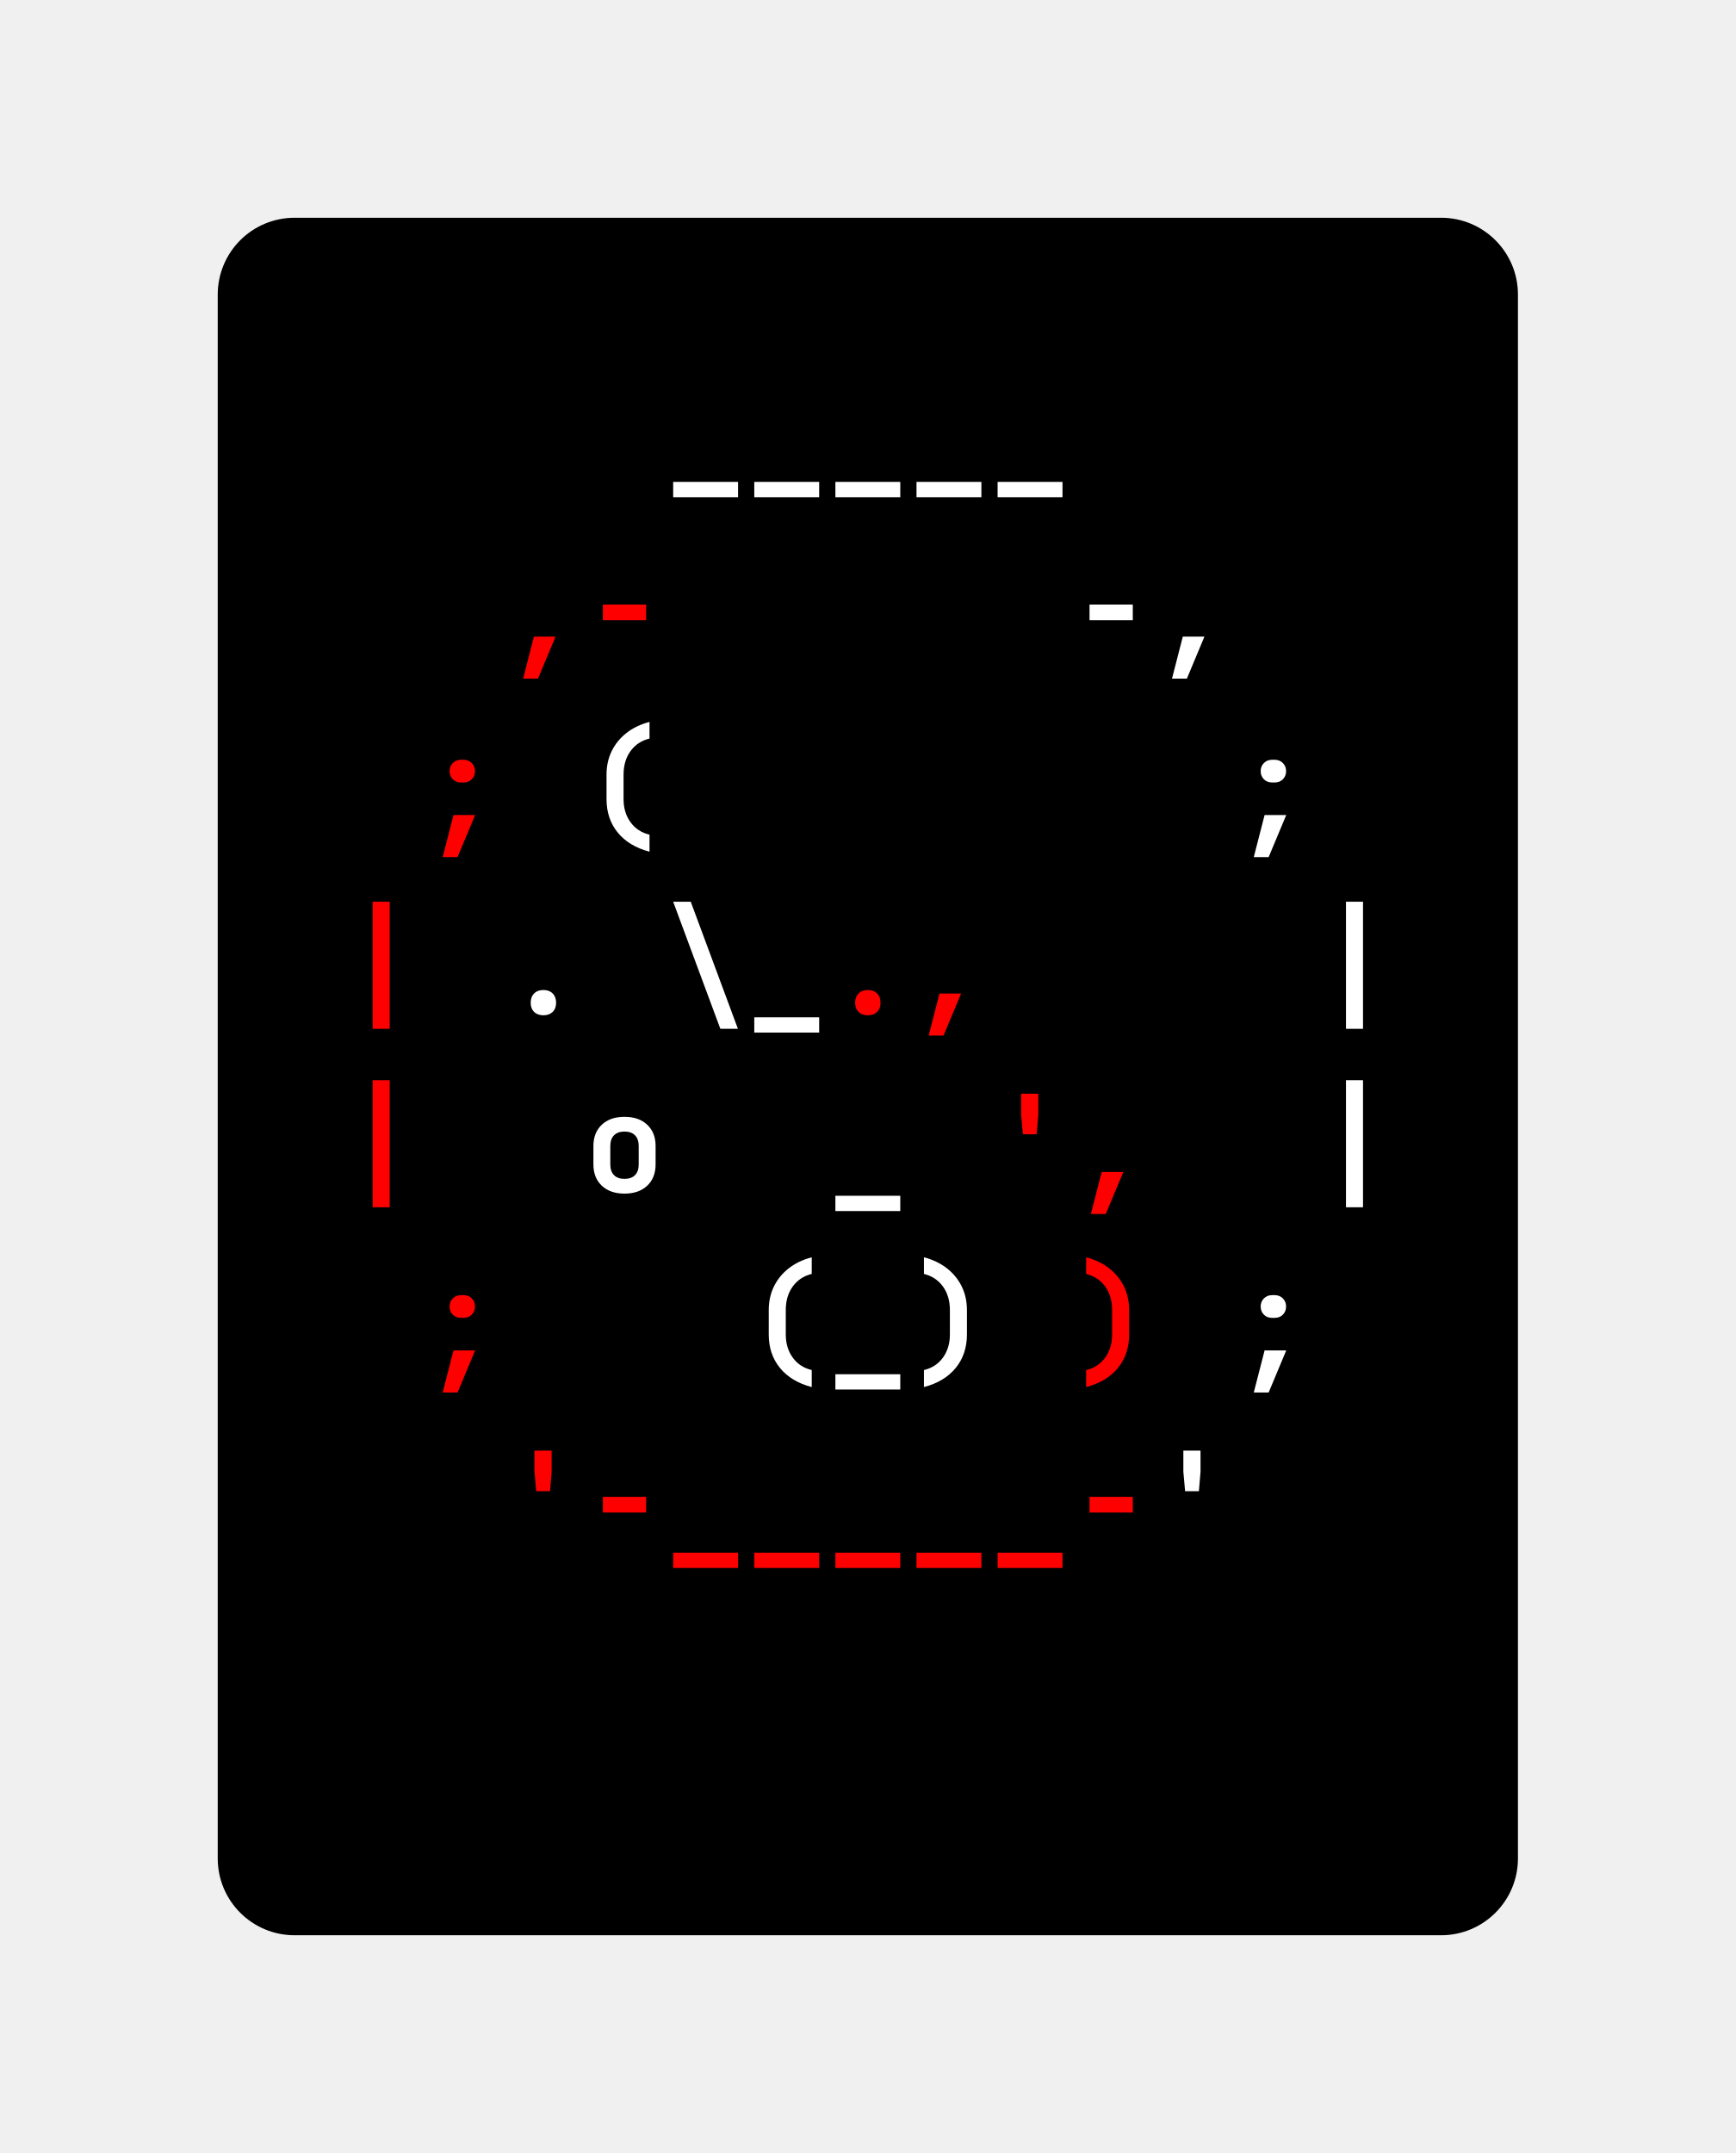
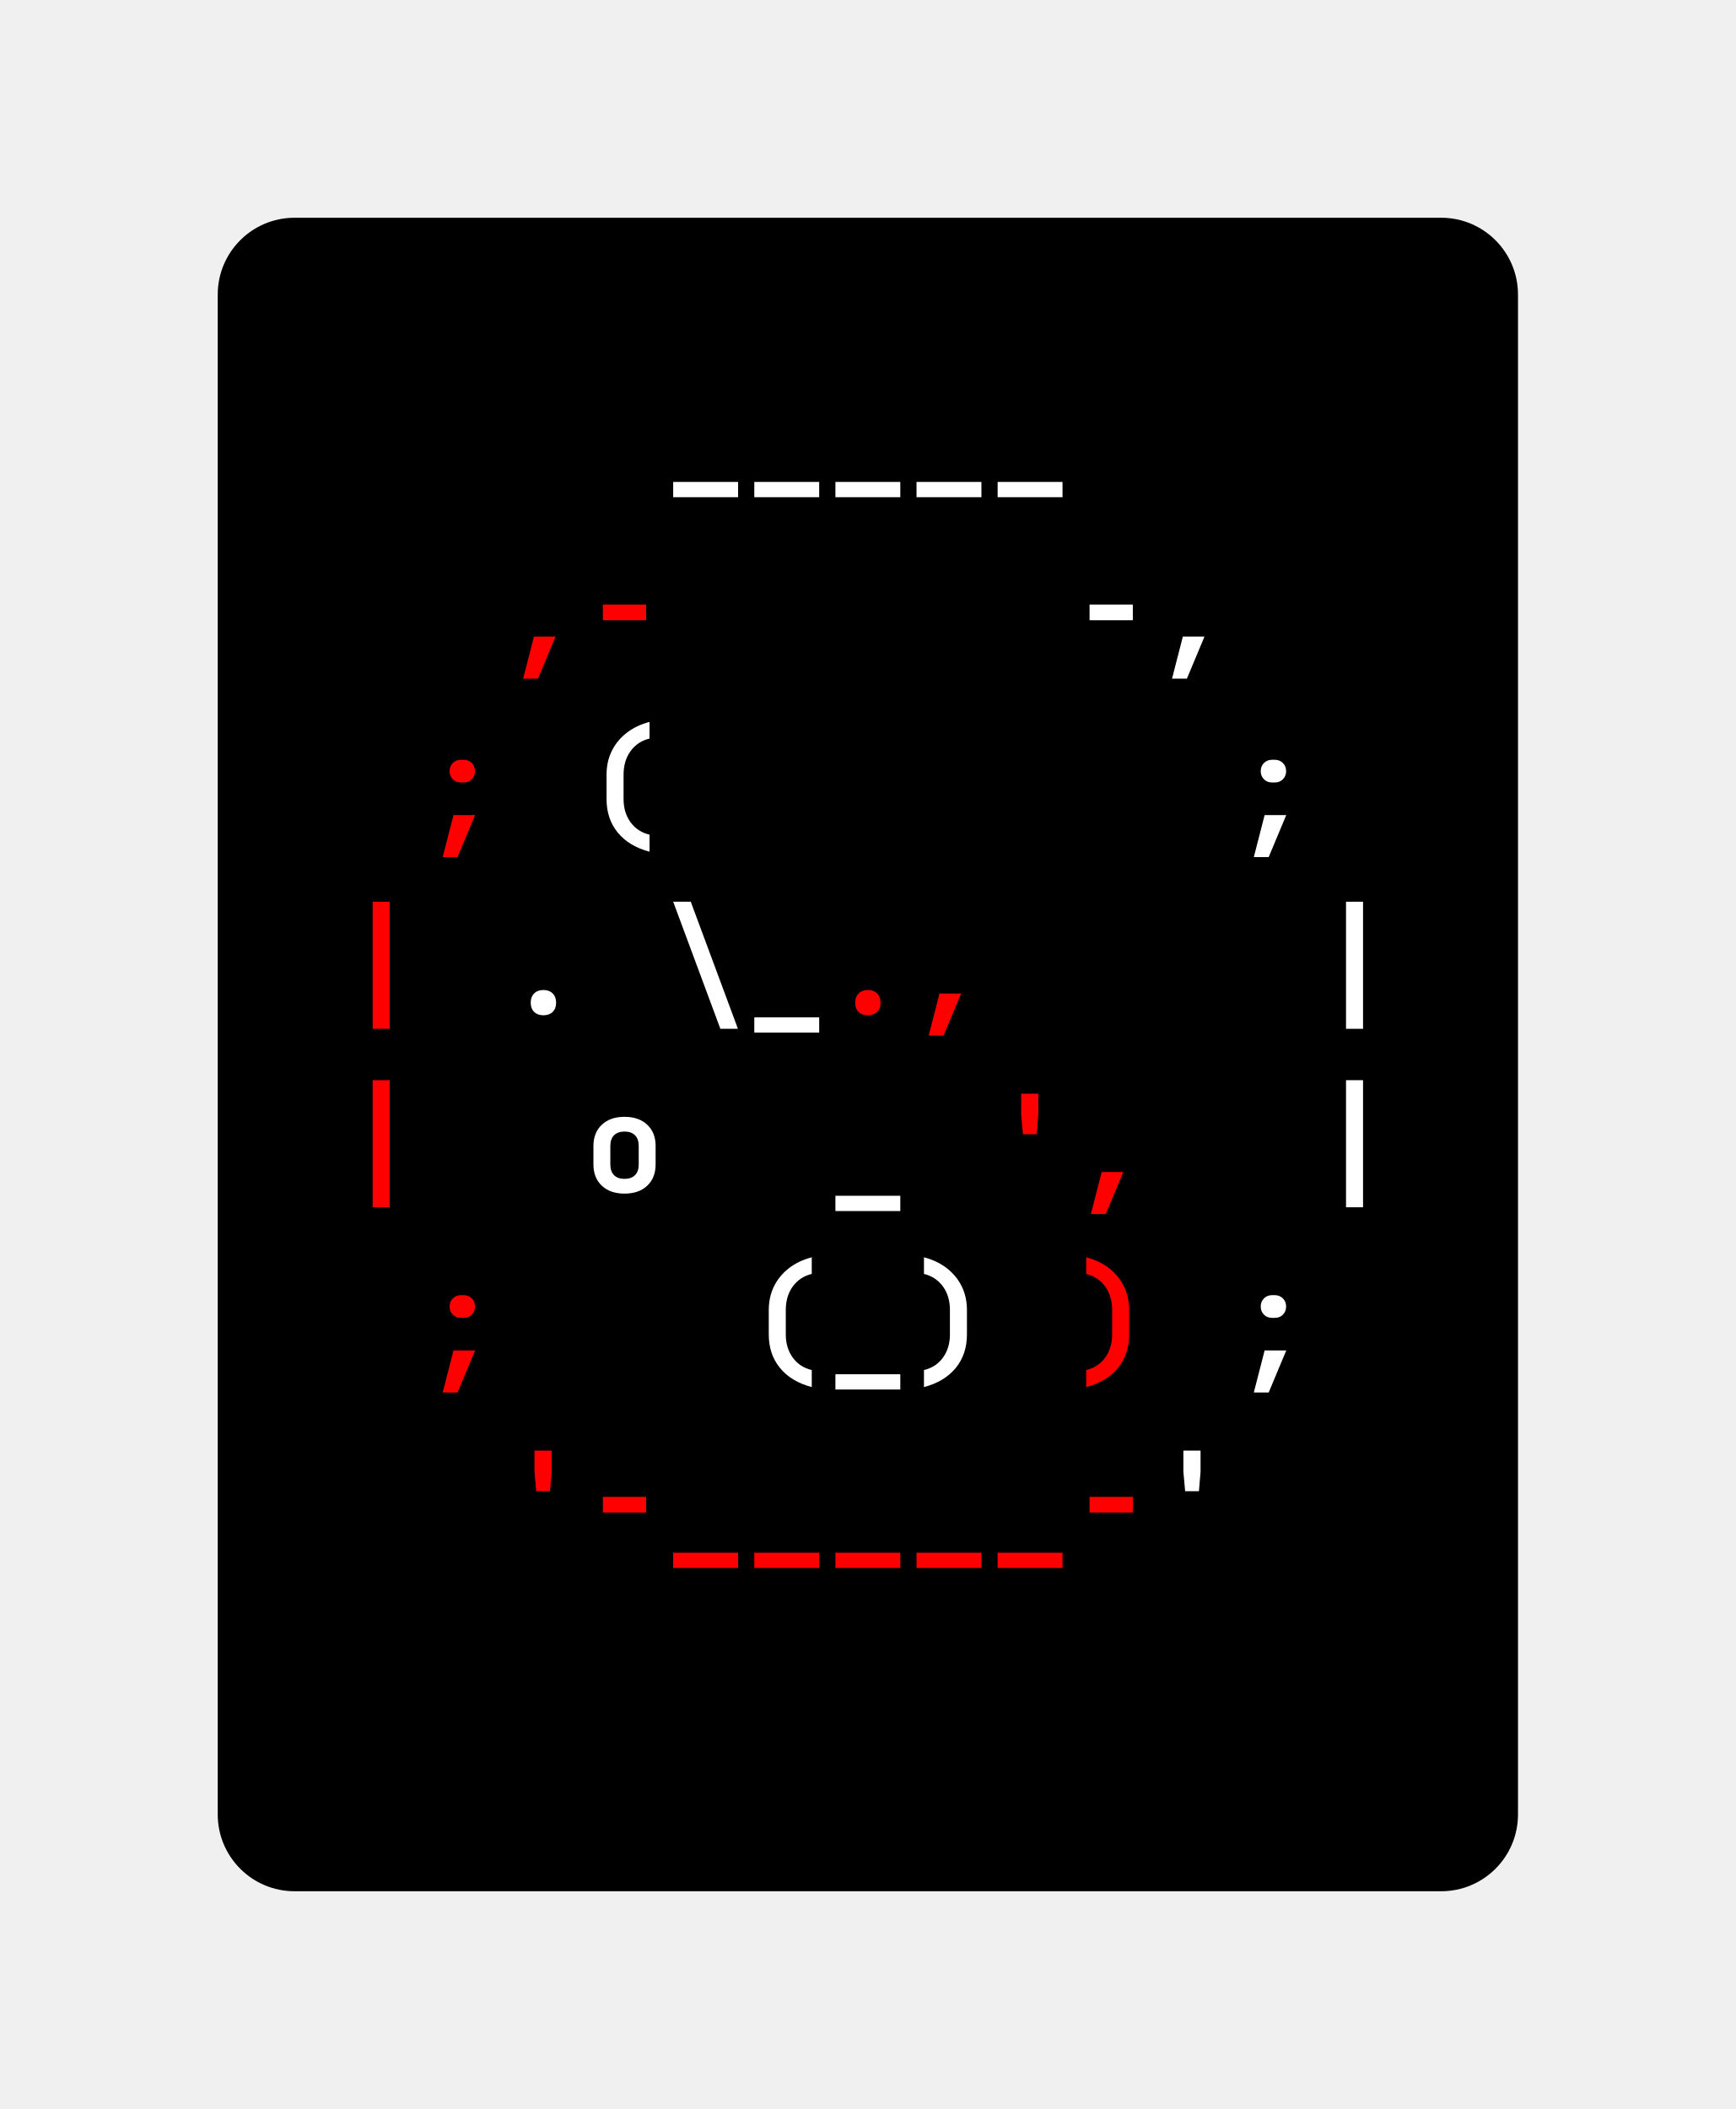
- <svg xmlns="http://www.w3.org/2000/svg" xmlns:xlink="http://www.w3.org/1999/xlink" class="typst-doc" viewBox="0 0 112.987 140.139" width="112.987" height="140.139">
+ <svg xmlns="http://www.w3.org/2000/svg" xmlns:xlink="http://www.w3.org/1999/xlink" class="typst-doc" viewBox="0 0 112.987 137.275" width="112.987" height="137.275">
  <g>
    <g transform="translate(14.17325 14.17325)">
-       <path class="typst-shape" fill="#000000" d="M 1.464 1.464 C 2.402 0.527 3.674 0 5 0 L 79.64 0 C 82.401 0 84.64 2.239 84.64 5 L 84.64 106.792 C 84.64 109.554 82.401 111.792 79.64 111.792 L 5 111.792 C 2.239 111.792 0 109.554 0 106.792 L 0 5 C 0 3.674 0.527 2.402 1.464 1.464 Z " />
-     </g>
-     <g transform="translate(22.17325 26.54902)">
-       <path class="typst-shape" fill="#000000" d="M 0 0 L 0 7.24 L 0 7.24 L 0 0 Z " />
-     </g>
-     <g transform="translate(22.17325 26.69404)">
-       <path class="typst-shape" fill="#000000" d="M 0 0 L 0 7.095 L 0 7.095 L 0 0 Z " />
-     </g>
-     <g transform="translate(22.17325 22.17325)">
-       <path class="typst-shape" fill="#000000" d="M 0 0 L 0 11.616 L 68.64 11.616 L 68.64 0 Z " />
-     </g>
-     <g transform="translate(22.17325 31.14925)">
-       <g class="typst-text" transform="scale(0.0088 -0.0088)">
-         <use xlink:href="#g0" x="2400" fill="#ffffff" />
-         <use xlink:href="#g0" x="3000" fill="#ffffff" />
-         <use xlink:href="#g0" x="3600" fill="#ffffff" />
-         <use xlink:href="#g0" x="4200" fill="#ffffff" />
-         <use xlink:href="#g0" x="4800" fill="#ffffff" />
-       </g>
-     </g>
-     <g transform="translate(90.81325 26.54902)">
-       <path class="typst-shape" fill="#000000" d="M 0 0 L 0 7.24 L 0 7.24 L 0 0 Z " />
-     </g>
-     <g transform="translate(90.81325 26.54902)">
-       <path class="typst-shape" fill="#000000" d="M 0 0 L 0 7.24 L 0 7.24 L 0 0 Z " />
-     </g>
-     <g transform="translate(22.17325 33.78925)">
      <g class="typst-group">
        <g>
-           <g transform="translate(0 4.375766)">
-             <path class="typst-shape" fill="#000000" d="M 0 0 L 0 7.24 L 0 7.24 L 0 0 Z " />
-           </g>
-           <g transform="translate(0 4.520785)">
-             <path class="typst-shape" fill="#000000" d="M 0 0 L 0 7.095 L 0 7.095 L 0 0 Z " />
-           </g>
-           <g transform="translate(0 4.520785)">
-             <path class="typst-shape" fill="#000000" d="M 0 0 L 0 7.095 L 0 7.095 L 0 0 Z " />
-           </g>
          <g transform="translate(-0 -0)">
-             <path class="typst-shape" fill="#000000" d="M 0 0 L 0 11.616 L 21.12 11.616 L 21.12 0 Z " />
-           </g>
-           <g transform="translate(0 8.976)">
-             <g class="typst-text" transform="scale(0.0088 -0.0088)">
-               <use xlink:href="#g1" x="1200" fill="#ff0000" />
-               <use xlink:href="#g2" x="1800" fill="#ff0000" />
-             </g>
-           </g>
-           <g transform="translate(21.12 0)">
-             <path class="typst-shape" fill="#000000" d="M 0 0 L 0 11.616 L 47.52 11.616 L 47.52 0 Z " />
-           </g>
-           <g transform="translate(21.12 8.976)">
-             <g class="typst-text" transform="scale(0.0088 -0.0088)">
-               <use xlink:href="#g2" x="3000" fill="#ffffff" />
-               <use xlink:href="#g1" x="3600" fill="#ffffff" />
-             </g>
-           </g>
-           <g transform="translate(68.64 4.375766)">
-             <path class="typst-shape" fill="#000000" d="M 0 0 L 0 7.24 L 0 7.24 L 0 0 Z " />
-           </g>
-           <g transform="translate(68.64 4.375766)">
-             <path class="typst-shape" fill="#000000" d="M 0 0 L 0 7.24 L 0 7.24 L 0 0 Z " />
+             <path class="typst-shape" fill="#000000" d="M 0 5 C 0 2.239 2.239 0 5 0 L 79.64 0 C 82.401 0 84.64 2.239 84.64 5 L 84.64 103.928 C 84.64 106.689 82.401 108.928 79.64 108.928 L 5 108.928 C 2.239 108.928 0 106.689 0 103.928 Z " />
+           </g>
+           <g transform="translate(8 19.616)">
+             <g class="typst-group">
+               <g />
+             </g>
+           </g>
+           <g transform="translate(8 19.616)">
+             <g class="typst-group">
+               <g />
+             </g>
+           </g>
+           <g transform="translate(8 8)">
+             <g class="typst-group">
+               <g>
+                 <g transform="translate(0 8.976)">
+                   <g class="typst-text" transform="scale(1, -1)">
+                     <use xlink:href="#g68CEB5E1F8B5DA62FED1AF3894A6DC39" x="21.12" fill="#ffffff" />
+                     <use xlink:href="#g68CEB5E1F8B5DA62FED1AF3894A6DC39" x="26.4" fill="#ffffff" />
+                     <use xlink:href="#g68CEB5E1F8B5DA62FED1AF3894A6DC39" x="31.68" fill="#ffffff" />
+                     <use xlink:href="#g68CEB5E1F8B5DA62FED1AF3894A6DC39" x="36.96" fill="#ffffff" />
+                     <use xlink:href="#g68CEB5E1F8B5DA62FED1AF3894A6DC39" x="42.24" fill="#ffffff" />
+                   </g>
+                 </g>
+               </g>
+             </g>
+           </g>
+           <g transform="translate(76.64 8)">
+             <g class="typst-group">
+               <g />
+             </g>
+           </g>
+           <g transform="translate(8 19.616)">
+             <g class="typst-group">
+               <g>
+                 <g transform="translate(0 11.616)">
+                   <g class="typst-group">
+                     <g />
+                   </g>
+                 </g>
+                 <g transform="translate(0 11.616)">
+                   <g class="typst-group">
+                     <g />
+                   </g>
+                 </g>
+                 <g transform="translate(0 11.616)">
+                   <g class="typst-group">
+                     <g />
+                   </g>
+                 </g>
+                 <g transform="translate(0 0)">
+                   <g class="typst-group">
+                     <g>
+                       <g transform="translate(0 8.976)">
+                         <g class="typst-text" transform="scale(1, -1)">
+                           <use xlink:href="#g9C13C898DD549E20A13D500F138C14A" x="10.56" fill="#ff0000" />
+                           <use xlink:href="#gC6E1CC4D6C05065C5BE14EB8CD3CBEF1" x="15.84" fill="#ff0000" />
+                         </g>
+                       </g>
+                     </g>
+                   </g>
+                 </g>
+                 <g transform="translate(21.12 0)">
+                   <g class="typst-group">
+                     <g>
+                       <g transform="translate(0 8.976)">
+                         <g class="typst-text" transform="scale(1, -1)">
+                           <use xlink:href="#gC6E1CC4D6C05065C5BE14EB8CD3CBEF1" x="26.4" fill="#ffffff" />
+                           <use xlink:href="#g9C13C898DD549E20A13D500F138C14A" x="31.68" fill="#ffffff" />
+                         </g>
+                       </g>
+                     </g>
+                   </g>
+                 </g>
+                 <g transform="translate(68.64 0)">
+                   <g class="typst-group">
+                     <g />
+                   </g>
+                 </g>
+               </g>
+             </g>
+           </g>
+           <g transform="translate(8 31.232)">
+             <g class="typst-group">
+               <g>
+                 <g transform="translate(0 11.616)">
+                   <g class="typst-group">
+                     <g />
+                   </g>
+                 </g>
+                 <g transform="translate(0 11.616)">
+                   <g class="typst-group">
+                     <g />
+                   </g>
+                 </g>
+                 <g transform="translate(0 11.616)">
+                   <g class="typst-group">
+                     <g />
+                   </g>
+                 </g>
+                 <g transform="translate(0 0)">
+                   <g class="typst-group">
+                     <g>
+                       <g transform="translate(0 8.976)">
+                         <g class="typst-text" transform="scale(1, -1)">
+                           <use xlink:href="#gB6DD71AEA9B39AE83125079DF0FBC4EC" x="5.28" fill="#ff0000" />
+                         </g>
+                       </g>
+                     </g>
+                   </g>
+                 </g>
+                 <g transform="translate(10.56 0)">
+                   <g class="typst-group">
+                     <g>
+                       <g transform="translate(0 8.976)">
+                         <g class="typst-text" transform="scale(1, -1)">
+                           <use xlink:href="#gDC79A25C8586B4DC8FA8EDBB0B1E15" x="5.28" fill="#ffffff" />
+                           <use xlink:href="#gB6DD71AEA9B39AE83125079DF0FBC4EC" x="47.52" fill="#ffffff" />
+                         </g>
+                       </g>
+                     </g>
+                   </g>
+                 </g>
+                 <g transform="translate(68.64 0)">
+                   <g class="typst-group">
+                     <g />
+                   </g>
+                 </g>
+               </g>
+             </g>
+           </g>
+           <g transform="translate(8 42.848)">
+             <g class="typst-group">
+               <g>
+                 <g transform="translate(0 11.616)">
+                   <g class="typst-group">
+                     <g />
+                   </g>
+                 </g>
+                 <g transform="translate(0 11.616)">
+                   <g class="typst-group">
+                     <g />
+                   </g>
+                 </g>
+                 <g transform="translate(0 11.616)">
+                   <g class="typst-group">
+                     <g />
+                   </g>
+                 </g>
+                 <g transform="translate(0 0)">
+                   <g class="typst-group">
+                     <g>
+                       <g transform="translate(0 8.976)">
+                         <g class="typst-text" transform="scale(1, -1)">
+                           <use xlink:href="#gCB6A8C0589E950492D9221737405DF53" x="0" fill="#ff0000" />
+                         </g>
+                       </g>
+                     </g>
+                   </g>
+                 </g>
+                 <g transform="translate(10.56 0)">
+                   <g class="typst-group">
+                     <g>
+                       <g transform="translate(0 8.976)">
+                         <g class="typst-text" transform="scale(1, -1)">
+                           <use xlink:href="#gBA8BB243EE0A5024F975614D7555959C" x="0" fill="#ffffff" />
+                           <use xlink:href="#gB89C091A677BB504765364DF9A4BB3CD" x="10.56" fill="#ffffff" />
+                           <use xlink:href="#g68CEB5E1F8B5DA62FED1AF3894A6DC39" x="15.84" fill="#ffffff" />
+                         </g>
+                       </g>
+                     </g>
+                   </g>
+                 </g>
+                 <g transform="translate(31.68 0)">
+                   <g class="typst-group">
+                     <g>
+                       <g transform="translate(0 8.976)">
+                         <g class="typst-text" transform="scale(1, -1)">
+                           <use xlink:href="#gBA8BB243EE0A5024F975614D7555959C" x="0" fill="#ff0000" />
+                           <use xlink:href="#g9C13C898DD549E20A13D500F138C14A" x="5.28" fill="#ff0000" />
+                         </g>
+                       </g>
+                     </g>
+                   </g>
+                 </g>
+                 <g transform="translate(42.24 0)">
+                   <g class="typst-group">
+                     <g>
+                       <g transform="translate(0 8.976)">
+                         <g class="typst-text" transform="scale(1, -1)">
+                           <use xlink:href="#gCB6A8C0589E950492D9221737405DF53" x="21.12" fill="#ffffff" />
+                         </g>
+                       </g>
+                     </g>
+                   </g>
+                 </g>
+                 <g transform="translate(68.64 0)">
+                   <g class="typst-group">
+                     <g />
+                   </g>
+                 </g>
+               </g>
+             </g>
+           </g>
+           <g transform="translate(8 54.464)">
+             <g class="typst-group">
+               <g>
+                 <g transform="translate(0 11.616)">
+                   <g class="typst-group">
+                     <g />
+                   </g>
+                 </g>
+                 <g transform="translate(0 11.616)">
+                   <g class="typst-group">
+                     <g />
+                   </g>
+                 </g>
+                 <g transform="translate(0 11.616)">
+                   <g class="typst-group">
+                     <g />
+                   </g>
+                 </g>
+                 <g transform="translate(0 0)">
+                   <g class="typst-group">
+                     <g>
+                       <g transform="translate(0 8.976)">
+                         <g class="typst-text" transform="scale(1, -1)">
+                           <use xlink:href="#gCB6A8C0589E950492D9221737405DF53" x="0" fill="#ff0000" />
+                         </g>
+                       </g>
+                     </g>
+                   </g>
+                 </g>
+                 <g transform="translate(15.84 0)">
+                   <g class="typst-group">
+                     <g>
+                       <g transform="translate(0 8.976)">
+                         <g class="typst-text" transform="scale(1, -1)">
+                           <use xlink:href="#gAAF5C779834DDD7C9E874D53022AA2E2" x="0" fill="#ffffff" />
+                           <use xlink:href="#g68CEB5E1F8B5DA62FED1AF3894A6DC39" x="15.84" fill="#ffffff" />
+                         </g>
+                       </g>
+                     </g>
+                   </g>
+                 </g>
+                 <g transform="translate(36.96 0)">
+                   <g class="typst-group">
+                     <g>
+                       <g transform="translate(0 8.976)">
+                         <g class="typst-text" transform="scale(1, -1)">
+                           <use xlink:href="#gB85FB72A8970B6DBEE752810A5068D6E" x="5.28" fill="#ff0000" />
+                           <use xlink:href="#g9C13C898DD549E20A13D500F138C14A" x="10.56" fill="#ff0000" />
+                         </g>
+                       </g>
+                     </g>
+                   </g>
+                 </g>
+                 <g transform="translate(52.8 0)">
+                   <g class="typst-group">
+                     <g>
+                       <g transform="translate(0 8.976)">
+                         <g class="typst-text" transform="scale(1, -1)">
+                           <use xlink:href="#gCB6A8C0589E950492D9221737405DF53" x="10.56" fill="#ffffff" />
+                         </g>
+                       </g>
+                     </g>
+                   </g>
+                 </g>
+                 <g transform="translate(68.64 0)">
+                   <g class="typst-group">
+                     <g />
+                   </g>
+                 </g>
+               </g>
+             </g>
+           </g>
+           <g transform="translate(8 66.08)">
+             <g class="typst-group">
+               <g>
+                 <g transform="translate(0 11.616)">
+                   <g class="typst-group">
+                     <g />
+                   </g>
+                 </g>
+                 <g transform="translate(0 11.616)">
+                   <g class="typst-group">
+                     <g />
+                   </g>
+                 </g>
+                 <g transform="translate(0 11.616)">
+                   <g class="typst-group">
+                     <g />
+                   </g>
+                 </g>
+                 <g transform="translate(0 0)">
+                   <g class="typst-group">
+                     <g>
+                       <g transform="translate(0 8.976)">
+                         <g class="typst-text" transform="scale(1, -1)">
+                           <use xlink:href="#gB6DD71AEA9B39AE83125079DF0FBC4EC" x="5.28" fill="#ff0000" />
+                         </g>
+                       </g>
+                     </g>
+                   </g>
+                 </g>
+                 <g transform="translate(26.4 0)">
+                   <g class="typst-group">
+                     <g>
+                       <g transform="translate(0 8.976)">
+                         <g class="typst-text" transform="scale(1, -1)">
+                           <use xlink:href="#gDC79A25C8586B4DC8FA8EDBB0B1E15" x="0" fill="#ffffff" />
+                           <use xlink:href="#g68CEB5E1F8B5DA62FED1AF3894A6DC39" x="5.28" fill="#ffffff" />
+                           <use xlink:href="#gE0C378CF8E9F0B5C11D116F81E927A54" x="10.56" fill="#ffffff" />
+                         </g>
+                       </g>
+                     </g>
+                   </g>
+                 </g>
+                 <g transform="translate(42.24 0)">
+                   <g class="typst-group">
+                     <g>
+                       <g transform="translate(0 8.976)">
+                         <g class="typst-text" transform="scale(1, -1)">
+                           <use xlink:href="#gE0C378CF8E9F0B5C11D116F81E927A54" x="5.28" fill="#ff0000" />
+                         </g>
+                       </g>
+                     </g>
+                   </g>
+                 </g>
+                 <g transform="translate(52.8 0)">
+                   <g class="typst-group">
+                     <g>
+                       <g transform="translate(0 8.976)">
+                         <g class="typst-text" transform="scale(1, -1)">
+                           <use xlink:href="#gB6DD71AEA9B39AE83125079DF0FBC4EC" x="5.28" fill="#ffffff" />
+                         </g>
+                       </g>
+                     </g>
+                   </g>
+                 </g>
+                 <g transform="translate(68.64 0)">
+                   <g class="typst-group">
+                     <g />
+                   </g>
+                 </g>
+               </g>
+             </g>
+           </g>
+           <g transform="translate(8 77.696)">
+             <g class="typst-group">
+               <g>
+                 <g transform="translate(0 11.616)">
+                   <g class="typst-group">
+                     <g />
+                   </g>
+                 </g>
+                 <g transform="translate(0 11.616)">
+                   <g class="typst-group">
+                     <g />
+                   </g>
+                 </g>
+                 <g transform="translate(0 11.616)">
+                   <g class="typst-group">
+                     <g />
+                   </g>
+                 </g>
+                 <g transform="translate(0 0)">
+                   <g class="typst-group">
+                     <g>
+                       <g transform="translate(0 8.976)">
+                         <g class="typst-text" transform="scale(1, -1)">
+                           <use xlink:href="#gB85FB72A8970B6DBEE752810A5068D6E" x="10.56" fill="#ff0000" />
+                           <use xlink:href="#gC6E1CC4D6C05065C5BE14EB8CD3CBEF1" x="15.84" fill="#ff0000" />
+                           <use xlink:href="#g68CEB5E1F8B5DA62FED1AF3894A6DC39" x="21.12" fill="#ff0000" />
+                           <use xlink:href="#g68CEB5E1F8B5DA62FED1AF3894A6DC39" x="26.4" fill="#ff0000" />
+                           <use xlink:href="#g68CEB5E1F8B5DA62FED1AF3894A6DC39" x="31.68" fill="#ff0000" />
+                           <use xlink:href="#g68CEB5E1F8B5DA62FED1AF3894A6DC39" x="36.96" fill="#ff0000" />
+                           <use xlink:href="#g68CEB5E1F8B5DA62FED1AF3894A6DC39" x="42.24" fill="#ff0000" />
+                           <use xlink:href="#gC6E1CC4D6C05065C5BE14EB8CD3CBEF1" x="47.52" fill="#ff0000" />
+                         </g>
+                       </g>
+                     </g>
+                   </g>
+                 </g>
+                 <g transform="translate(52.8 0)">
+                   <g class="typst-group">
+                     <g>
+                       <g transform="translate(0 8.976)">
+                         <g class="typst-text" transform="scale(1, -1)">
+                           <use xlink:href="#gB85FB72A8970B6DBEE752810A5068D6E" x="0" fill="#ffffff" />
+                         </g>
+                       </g>
+                     </g>
+                   </g>
+                 </g>
+                 <g transform="translate(68.64 0)">
+                   <g class="typst-group">
+                     <g />
+                   </g>
+                 </g>
+               </g>
+             </g>
+           </g>
+           <g transform="translate(8 89.312)">
+             <g class="typst-group">
+               <g />
+             </g>
+           </g>
+           <g transform="translate(8 100.928)">
+             <g class="typst-group">
+               <g />
+             </g>
          </g>
        </g>
      </g>
    </g>
-     <g transform="translate(22.17325 45.40525)">
-       <g class="typst-group">
-         <g>
-           <g transform="translate(0 4.375766)">
-             <path class="typst-shape" fill="#000000" d="M 0 0 L 0 7.24 L 0 7.24 L 0 0 Z " />
-           </g>
-           <g transform="translate(0 4.520785)">
-             <path class="typst-shape" fill="#000000" d="M 0 0 L 0 7.095 L 0 7.095 L 0 0 Z " />
-           </g>
-           <g transform="translate(0 4.520785)">
-             <path class="typst-shape" fill="#000000" d="M 0 0 L 0 7.095 L 0 7.095 L 0 0 Z " />
-           </g>
-           <g transform="translate(-0 -0)">
-             <path class="typst-shape" fill="#000000" d="M 0 0 L 0 11.616 L 10.56 11.616 L 10.56 0 Z " />
-           </g>
-           <g transform="translate(0 8.976)">
-             <g class="typst-text" transform="scale(0.0088 -0.0088)">
-               <use xlink:href="#g3" x="600" fill="#ff0000" />
-             </g>
-           </g>
-           <g transform="translate(10.56 0)">
-             <path class="typst-shape" fill="#000000" d="M 0 0 L 0 11.616 L 58.08 11.616 L 58.08 0 Z " />
-           </g>
-           <g transform="translate(10.56 8.976)">
-             <g class="typst-text" transform="scale(0.0088 -0.0088)">
-               <use xlink:href="#g4" x="600" fill="#ffffff" />
-               <use xlink:href="#g3" x="5400" fill="#ffffff" />
-             </g>
-           </g>
-           <g transform="translate(68.64 4.375766)">
-             <path class="typst-shape" fill="#000000" d="M 0 0 L 0 7.24 L 0 7.24 L 0 0 Z " />
-           </g>
-           <g transform="translate(68.64 4.375766)">
-             <path class="typst-shape" fill="#000000" d="M 0 0 L 0 7.24 L 0 7.24 L 0 0 Z " />
-           </g>
-         </g>
-       </g>
-     </g>
-     <g transform="translate(22.17325 57.02125)">
-       <g class="typst-group">
-         <g>
-           <g transform="translate(0 4.375766)">
-             <path class="typst-shape" fill="#000000" d="M 0 0 L 0 7.24 L 0 7.24 L 0 0 Z " />
-           </g>
-           <g transform="translate(0 4.520785)">
-             <path class="typst-shape" fill="#000000" d="M 0 0 L 0 7.095 L 0 7.095 L 0 0 Z " />
-           </g>
-           <g transform="translate(0 4.520785)">
-             <path class="typst-shape" fill="#000000" d="M 0 0 L 0 7.095 L 0 7.095 L 0 0 Z " />
-           </g>
-           <g transform="translate(-0 -0)">
-             <path class="typst-shape" fill="#000000" d="M 0 0 L 0 11.616 L 10.56 11.616 L 10.56 0 Z " />
-           </g>
-           <g transform="translate(0 8.976)">
-             <g class="typst-text" transform="scale(0.0088 -0.0088)">
-               <use xlink:href="#g5" x="0" fill="#ff0000" />
-             </g>
-           </g>
-           <g transform="translate(10.56 0)">
-             <path class="typst-shape" fill="#000000" d="M 0 0 L 0 11.616 L 21.12 11.616 L 21.12 0 Z " />
-           </g>
-           <g transform="translate(10.56 8.976)">
-             <g class="typst-text" transform="scale(0.0088 -0.0088)">
-               <use xlink:href="#g6" x="0" fill="#ffffff" />
-               <use xlink:href="#g7" x="1200" fill="#ffffff" />
-               <use xlink:href="#g0" x="1800" fill="#ffffff" />
-             </g>
-           </g>
-           <g transform="translate(31.68 0)">
-             <path class="typst-shape" fill="#000000" d="M 0 0 L 0 11.616 L 10.56 11.616 L 10.56 0 Z " />
-           </g>
-           <g transform="translate(31.68 8.976)">
-             <g class="typst-text" transform="scale(0.0088 -0.0088)">
-               <use xlink:href="#g6" x="0" fill="#ff0000" />
-               <use xlink:href="#g1" x="600" fill="#ff0000" />
-             </g>
-           </g>
-           <g transform="translate(42.24 0)">
-             <path class="typst-shape" fill="#000000" d="M 0 0 L 0 11.616 L 26.4 11.616 L 26.4 0 Z " />
-           </g>
-           <g transform="translate(42.24 8.976)">
-             <g class="typst-text" transform="scale(0.0088 -0.0088)">
-               <use xlink:href="#g5" x="2400" fill="#ffffff" />
-             </g>
-           </g>
-           <g transform="translate(68.64 4.375766)">
-             <path class="typst-shape" fill="#000000" d="M 0 0 L 0 7.24 L 0 7.24 L 0 0 Z " />
-           </g>
-           <g transform="translate(68.64 4.375766)">
-             <path class="typst-shape" fill="#000000" d="M 0 0 L 0 7.24 L 0 7.24 L 0 0 Z " />
-           </g>
-         </g>
-       </g>
-     </g>
-     <g transform="translate(22.17325 68.63725)">
-       <g class="typst-group">
-         <g>
-           <g transform="translate(0 4.375766)">
-             <path class="typst-shape" fill="#000000" d="M 0 0 L 0 7.24 L 0 7.24 L 0 0 Z " />
-           </g>
-           <g transform="translate(0 4.520785)">
-             <path class="typst-shape" fill="#000000" d="M 0 0 L 0 7.095 L 0 7.095 L 0 0 Z " />
-           </g>
-           <g transform="translate(0 4.520785)">
-             <path class="typst-shape" fill="#000000" d="M 0 0 L 0 7.095 L 0 7.095 L 0 0 Z " />
-           </g>
-           <g transform="translate(-0 -0)">
-             <path class="typst-shape" fill="#000000" d="M 0 0 L 0 11.616 L 15.84 11.616 L 15.84 0 Z " />
-           </g>
-           <g transform="translate(0 8.976)">
-             <g class="typst-text" transform="scale(0.0088 -0.0088)">
-               <use xlink:href="#g5" x="0" fill="#ff0000" />
-             </g>
-           </g>
-           <g transform="translate(15.84 0)">
-             <path class="typst-shape" fill="#000000" d="M 0 0 L 0 11.616 L 21.12 11.616 L 21.12 0 Z " />
-           </g>
-           <g transform="translate(15.84 8.976)">
-             <g class="typst-text" transform="scale(0.0088 -0.0088)">
-               <use xlink:href="#g8" x="0" fill="#ffffff" />
-               <use xlink:href="#g0" x="1800" fill="#ffffff" />
-             </g>
-           </g>
-           <g transform="translate(36.96 0)">
-             <path class="typst-shape" fill="#000000" d="M 0 0 L 0 11.616 L 15.84 11.616 L 15.84 0 Z " />
-           </g>
-           <g transform="translate(36.96 8.976)">
-             <g class="typst-text" transform="scale(0.0088 -0.0088)">
-               <use xlink:href="#g9" x="600" fill="#ff0000" />
-               <use xlink:href="#g1" x="1200" fill="#ff0000" />
-             </g>
-           </g>
-           <g transform="translate(52.8 0)">
-             <path class="typst-shape" fill="#000000" d="M 0 0 L 0 11.616 L 15.84 11.616 L 15.84 0 Z " />
-           </g>
-           <g transform="translate(52.8 8.976)">
-             <g class="typst-text" transform="scale(0.0088 -0.0088)">
-               <use xlink:href="#g5" x="1200" fill="#ffffff" />
-             </g>
-           </g>
-           <g transform="translate(68.64 4.375766)">
-             <path class="typst-shape" fill="#000000" d="M 0 0 L 0 7.24 L 0 7.24 L 0 0 Z " />
-           </g>
-           <g transform="translate(68.64 4.375766)">
-             <path class="typst-shape" fill="#000000" d="M 0 0 L 0 7.24 L 0 7.24 L 0 0 Z " />
-           </g>
-         </g>
-       </g>
-     </g>
-     <g transform="translate(22.17325 80.25325)">
-       <g class="typst-group">
-         <g>
-           <g transform="translate(0 4.375766)">
-             <path class="typst-shape" fill="#000000" d="M 0 0 L 0 7.24 L 0 7.24 L 0 0 Z " />
-           </g>
-           <g transform="translate(0 4.520785)">
-             <path class="typst-shape" fill="#000000" d="M 0 0 L 0 7.095 L 0 7.095 L 0 0 Z " />
-           </g>
-           <g transform="translate(0 4.520785)">
-             <path class="typst-shape" fill="#000000" d="M 0 0 L 0 7.095 L 0 7.095 L 0 0 Z " />
-           </g>
-           <g transform="translate(-0 -0)">
-             <path class="typst-shape" fill="#000000" d="M 0 0 L 0 11.616 L 26.4 11.616 L 26.4 0 Z " />
-           </g>
-           <g transform="translate(0 8.976)">
-             <g class="typst-text" transform="scale(0.0088 -0.0088)">
-               <use xlink:href="#g3" x="600" fill="#ff0000" />
-             </g>
-           </g>
-           <g transform="translate(26.4 0)">
-             <path class="typst-shape" fill="#000000" d="M 0 0 L 0 11.616 L 15.84 11.616 L 15.84 0 Z " />
-           </g>
-           <g transform="translate(26.4 8.976)">
-             <g class="typst-text" transform="scale(0.0088 -0.0088)">
-               <use xlink:href="#g4" x="0" fill="#ffffff" />
-               <use xlink:href="#g0" x="600" fill="#ffffff" />
-               <use xlink:href="#g10" x="1200" fill="#ffffff" />
-             </g>
-           </g>
-           <g transform="translate(42.24 0)">
-             <path class="typst-shape" fill="#000000" d="M 0 0 L 0 11.616 L 10.56 11.616 L 10.56 0 Z " />
-           </g>
-           <g transform="translate(42.24 8.976)">
-             <g class="typst-text" transform="scale(0.0088 -0.0088)">
-               <use xlink:href="#g10" x="600" fill="#ff0000" />
-             </g>
-           </g>
-           <g transform="translate(52.8 0)">
-             <path class="typst-shape" fill="#000000" d="M 0 0 L 0 11.616 L 15.84 11.616 L 15.84 0 Z " />
-           </g>
-           <g transform="translate(52.8 8.976)">
-             <g class="typst-text" transform="scale(0.0088 -0.0088)">
-               <use xlink:href="#g3" x="600" fill="#ffffff" />
-             </g>
-           </g>
-           <g transform="translate(68.64 4.375766)">
-             <path class="typst-shape" fill="#000000" d="M 0 0 L 0 7.24 L 0 7.24 L 0 0 Z " />
-           </g>
-           <g transform="translate(68.64 4.375766)">
-             <path class="typst-shape" fill="#000000" d="M 0 0 L 0 7.24 L 0 7.24 L 0 0 Z " />
-           </g>
-         </g>
-       </g>
-     </g>
-     <g transform="translate(22.17325 91.86925)">
-       <g class="typst-group">
-         <g>
-           <g transform="translate(0 4.375766)">
-             <path class="typst-shape" fill="#000000" d="M 0 0 L 0 7.24 L 0 7.24 L 0 0 Z " />
-           </g>
-           <g transform="translate(0 4.520785)">
-             <path class="typst-shape" fill="#000000" d="M 0 0 L 0 7.095 L 0 7.095 L 0 0 Z " />
-           </g>
-           <g transform="translate(0 4.520785)">
-             <path class="typst-shape" fill="#000000" d="M 0 0 L 0 7.095 L 0 7.095 L 0 0 Z " />
-           </g>
-           <g transform="translate(-0 -0)">
-             <path class="typst-shape" fill="#000000" d="M 0 0 L 0 11.616 L 52.8 11.616 L 52.8 0 Z " />
-           </g>
-           <g transform="translate(0 8.976)">
-             <g class="typst-text" transform="scale(0.0088 -0.0088)">
-               <use xlink:href="#g9" x="1200" fill="#ff0000" />
-               <use xlink:href="#g2" x="1800" fill="#ff0000" />
-               <use xlink:href="#g0" x="2400" fill="#ff0000" />
-               <use xlink:href="#g0" x="3000" fill="#ff0000" />
-               <use xlink:href="#g0" x="3600" fill="#ff0000" />
-               <use xlink:href="#g0" x="4200" fill="#ff0000" />
-               <use xlink:href="#g0" x="4800" fill="#ff0000" />
-               <use xlink:href="#g2" x="5400" fill="#ff0000" />
-             </g>
-           </g>
-           <g transform="translate(52.8 0)">
-             <path class="typst-shape" fill="#000000" d="M 0 0 L 0 11.616 L 15.84 11.616 L 15.84 0 Z " />
-           </g>
-           <g transform="translate(52.8 8.976)">
-             <g class="typst-text" transform="scale(0.0088 -0.0088)">
-               <use xlink:href="#g9" x="0" fill="#ffffff" />
-             </g>
-           </g>
-           <g transform="translate(68.64 4.375766)">
-             <path class="typst-shape" fill="#000000" d="M 0 0 L 0 7.24 L 0 7.24 L 0 0 Z " />
-           </g>
-           <g transform="translate(68.64 4.375766)">
-             <path class="typst-shape" fill="#000000" d="M 0 0 L 0 7.24 L 0 7.24 L 0 0 Z " />
-           </g>
-         </g>
-       </g>
-     </g>
-     <g transform="translate(22.17325 103.4853)">
-       <path class="typst-shape" fill="#000000" d="M 0 0 L 0 7.24 L 0 7.24 L 0 0 Z " />
-     </g>
-     <g transform="translate(22.17325 103.4853)">
-       <path class="typst-shape" fill="#000000" d="M 0 0 L 0 7.24 L 0 7.24 L 0 0 Z " />
-     </g>
-     <g transform="translate(22.17325 110.7255)">
-       <path class="typst-shape" fill="#000000" d="M 0 0 L 0 7.24 L 0 7.24 L 0 0 Z " />
-     </g>
-     <g transform="translate(0 0)" />
  </g>
  <defs id="glyph">
-     <symbol id="g0" overflow="visible">
-       <path d="M 60 -138 L 60 -25 L 540 -25 L 540 -138 L 60 -138 Z " />
-     </symbol>
-     <symbol id="g1" overflow="visible">
-       <path d="M 150 -160 L 230 151 L 390 151 L 260 -160 L 150 -160 Z " />
-     </symbol>
-     <symbol id="g2" overflow="visible">
-       <path d="M 140 272 L 140 388 L 460 388 L 460 272 L 140 272 Z " />
-     </symbol>
-     <symbol id="g3" overflow="visible">
-       <path d="M 290 392 Q 253 392 229.5 416 Q 206 440 206 476 Q 206 512 230 536 Q 254 560 290 560 L 310 560 Q 346 560 370 536 Q 394 512 394 476 Q 394 440 370.5 416 Q 347 392 310 392 L 290 392 Z M 155 -160 L 235 151 L 395 151 L 265 -160 L 155 -160 Z " />
-     </symbol>
-     <symbol id="g4" overflow="visible">
-       <path d="M 485 -120 Q 333 -80 250 21.5 Q 167 123 167 269 L 167 450 Q 167 546 205.5 624.5 Q 244 703 315 758.5 Q 386 814 485 840 L 485 717 Q 396 695 344.5 624 Q 293 553 293 450 L 293 269 Q 293 169 344.5 98 Q 396 27 485 6 L 485 -120 Z " />
-     </symbol>
-     <symbol id="g5" overflow="visible">
-       <path d="M 237 -110 L 237 830 L 363 830 L 363 -110 L 237 -110 Z " />
-     </symbol>
-     <symbol id="g6" overflow="visible">
-       <path d="M 300 -10 Q 257 -10 231.5 15 Q 206 40 206 83 Q 206 126 231.5 151.5 Q 257 177 300 177 Q 343 177 368.5 151.5 Q 394 126 394 83 Q 394 40 368.5 15 Q 343 -10 300 -10 Z " />
-     </symbol>
-     <symbol id="g7" overflow="visible">
-       <path d="M 409 -110 L 60 830 L 190 830 L 539 -110 L 409 -110 Z " />
-     </symbol>
-     <symbol id="g8" overflow="visible">
-       <path d="M 300 -9 Q 194 -9 132 49.5 Q 70 108 70 207 L 70 343 Q 70 442 132 500.5 Q 194 559 300 559 Q 406 559 468 500.5 Q 530 442 530 344 L 530 207 Q 530 108 468 49.5 Q 406 -9 300 -9 Z M 300 100 Q 350 100 377.5 127.5 Q 405 155 405 207 L 405 343 Q 405 395 377.5 422.5 Q 350 450 300 450 Q 250 450 222.5 422.5 Q 195 395 195 343 L 195 207 Q 195 155 222.5 127.5 Q 250 100 300 100 Z " />
-     </symbol>
-     <symbol id="g9" overflow="visible">
-       <path d="M 247 430 L 234 574 L 234 730 L 361 730 L 361 574 L 349 430 L 247 430 Z " />
-     </symbol>
-     <symbol id="g10" overflow="visible">
-       <path d="M 115 -120 L 115 6 Q 204 27 255.5 98 Q 307 169 307 269 L 307 450 Q 307 553 255.5 624 Q 204 695 115 717 L 115 840 Q 214 814 285 758.5 Q 356 703 394.5 624.5 Q 433 546 433 450 L 433 269 Q 433 123 350 21.5 Q 267 -80 115 -120 Z " />
+     <symbol id="g68CEB5E1F8B5DA62FED1AF3894A6DC39" overflow="visible">
+       <path d="M 0.528 -1.214 L 0.528 -0.22 L 4.752 -0.22 L 4.752 -1.214 L 0.528 -1.214 Z " />
+     </symbol>
+     <symbol id="g9C13C898DD549E20A13D500F138C14A" overflow="visible">
+       <path d="M 1.32 -1.408 L 2.024 1.329 L 3.432 1.329 L 2.288 -1.408 L 1.32 -1.408 Z " />
+     </symbol>
+     <symbol id="gC6E1CC4D6C05065C5BE14EB8CD3CBEF1" overflow="visible">
+       <path d="M 1.232 2.394 L 1.232 3.414 L 4.048 3.414 L 4.048 2.394 L 1.232 2.394 Z " />
+     </symbol>
+     <symbol id="gB6DD71AEA9B39AE83125079DF0FBC4EC" overflow="visible">
+       <path d="M 2.552 3.45 Q 2.226 3.45 2.02 3.661 Q 1.813 3.872 1.813 4.189 Q 1.813 4.506 2.024 4.717 Q 2.235 4.928 2.552 4.928 L 2.728 4.928 Q 3.045 4.928 3.256 4.717 Q 3.467 4.506 3.467 4.189 Q 3.467 3.872 3.26 3.661 Q 3.054 3.45 2.728 3.45 L 2.552 3.45 Z M 1.364 -1.408 L 2.068 1.329 L 3.476 1.329 L 2.332 -1.408 L 1.364 -1.408 Z " />
+     </symbol>
+     <symbol id="gDC79A25C8586B4DC8FA8EDBB0B1E15" overflow="visible">
+       <path d="M 4.268 -1.056 Q 2.93 -0.704 2.2 0.189 Q 1.47 1.082 1.47 2.367 L 1.47 3.96 Q 1.47 4.805 1.808 5.496 Q 2.147 6.186 2.772 6.675 Q 3.397 7.163 4.268 7.392 L 4.268 6.31 Q 3.485 6.116 3.032 5.491 Q 2.578 4.866 2.578 3.96 L 2.578 2.367 Q 2.578 1.487 3.032 0.862 Q 3.485 0.238 4.268 0.053 L 4.268 -1.056 Z " />
+     </symbol>
+     <symbol id="gCB6A8C0589E950492D9221737405DF53" overflow="visible">
+       <path d="M 2.086 -0.968 L 2.086 7.304 L 3.194 7.304 L 3.194 -0.968 L 2.086 -0.968 Z " />
+     </symbol>
+     <symbol id="gBA8BB243EE0A5024F975614D7555959C" overflow="visible">
+       <path d="M 2.64 -0.088 Q 2.262 -0.088 2.037 0.132 Q 1.813 0.352 1.813 0.73 Q 1.813 1.109 2.037 1.333 Q 2.262 1.558 2.64 1.558 Q 3.018 1.558 3.243 1.333 Q 3.467 1.109 3.467 0.73 Q 3.467 0.352 3.243 0.132 Q 3.018 -0.088 2.64 -0.088 Z " />
+     </symbol>
+     <symbol id="gB89C091A677BB504765364DF9A4BB3CD" overflow="visible">
+       <path d="M 3.599 -0.968 L 0.528 7.304 L 1.672 7.304 L 4.743 -0.968 L 3.599 -0.968 Z " />
+     </symbol>
+     <symbol id="gAAF5C779834DDD7C9E874D53022AA2E2" overflow="visible">
+       <path d="M 2.64 -0.079 Q 1.707 -0.079 1.162 0.436 Q 0.616 0.95 0.616 1.822 L 0.616 3.018 Q 0.616 3.89 1.162 4.404 Q 1.707 4.919 2.64 4.919 Q 3.573 4.919 4.118 4.404 Q 4.664 3.89 4.664 3.027 L 4.664 1.822 Q 4.664 0.95 4.118 0.436 Q 3.573 -0.079 2.64 -0.079 Z M 2.64 0.88 Q 3.08 0.88 3.322 1.122 Q 3.564 1.364 3.564 1.822 L 3.564 3.018 Q 3.564 3.476 3.322 3.718 Q 3.08 3.96 2.64 3.96 Q 2.2 3.96 1.958 3.718 Q 1.716 3.476 1.716 3.018 L 1.716 1.822 Q 1.716 1.364 1.958 1.122 Q 2.2 0.88 2.64 0.88 Z " />
+     </symbol>
+     <symbol id="gB85FB72A8970B6DBEE752810A5068D6E" overflow="visible">
+       <path d="M 2.174 3.784 L 2.059 5.051 L 2.059 6.424 L 3.177 6.424 L 3.177 5.051 L 3.071 3.784 L 2.174 3.784 Z " />
+     </symbol>
+     <symbol id="gE0C378CF8E9F0B5C11D116F81E927A54" overflow="visible">
+       <path d="M 1.012 -1.056 L 1.012 0.053 Q 1.795 0.238 2.248 0.862 Q 2.702 1.487 2.702 2.367 L 2.702 3.96 Q 2.702 4.866 2.248 5.491 Q 1.795 6.116 1.012 6.31 L 1.012 7.392 Q 1.883 7.163 2.508 6.675 Q 3.133 6.186 3.472 5.496 Q 3.81 4.805 3.81 3.96 L 3.81 2.367 Q 3.81 1.082 3.08 0.189 Q 2.35 -0.704 1.012 -1.056 Z " />
    </symbol>
  </defs>
-   <defs id="clip-path" />
</svg>
